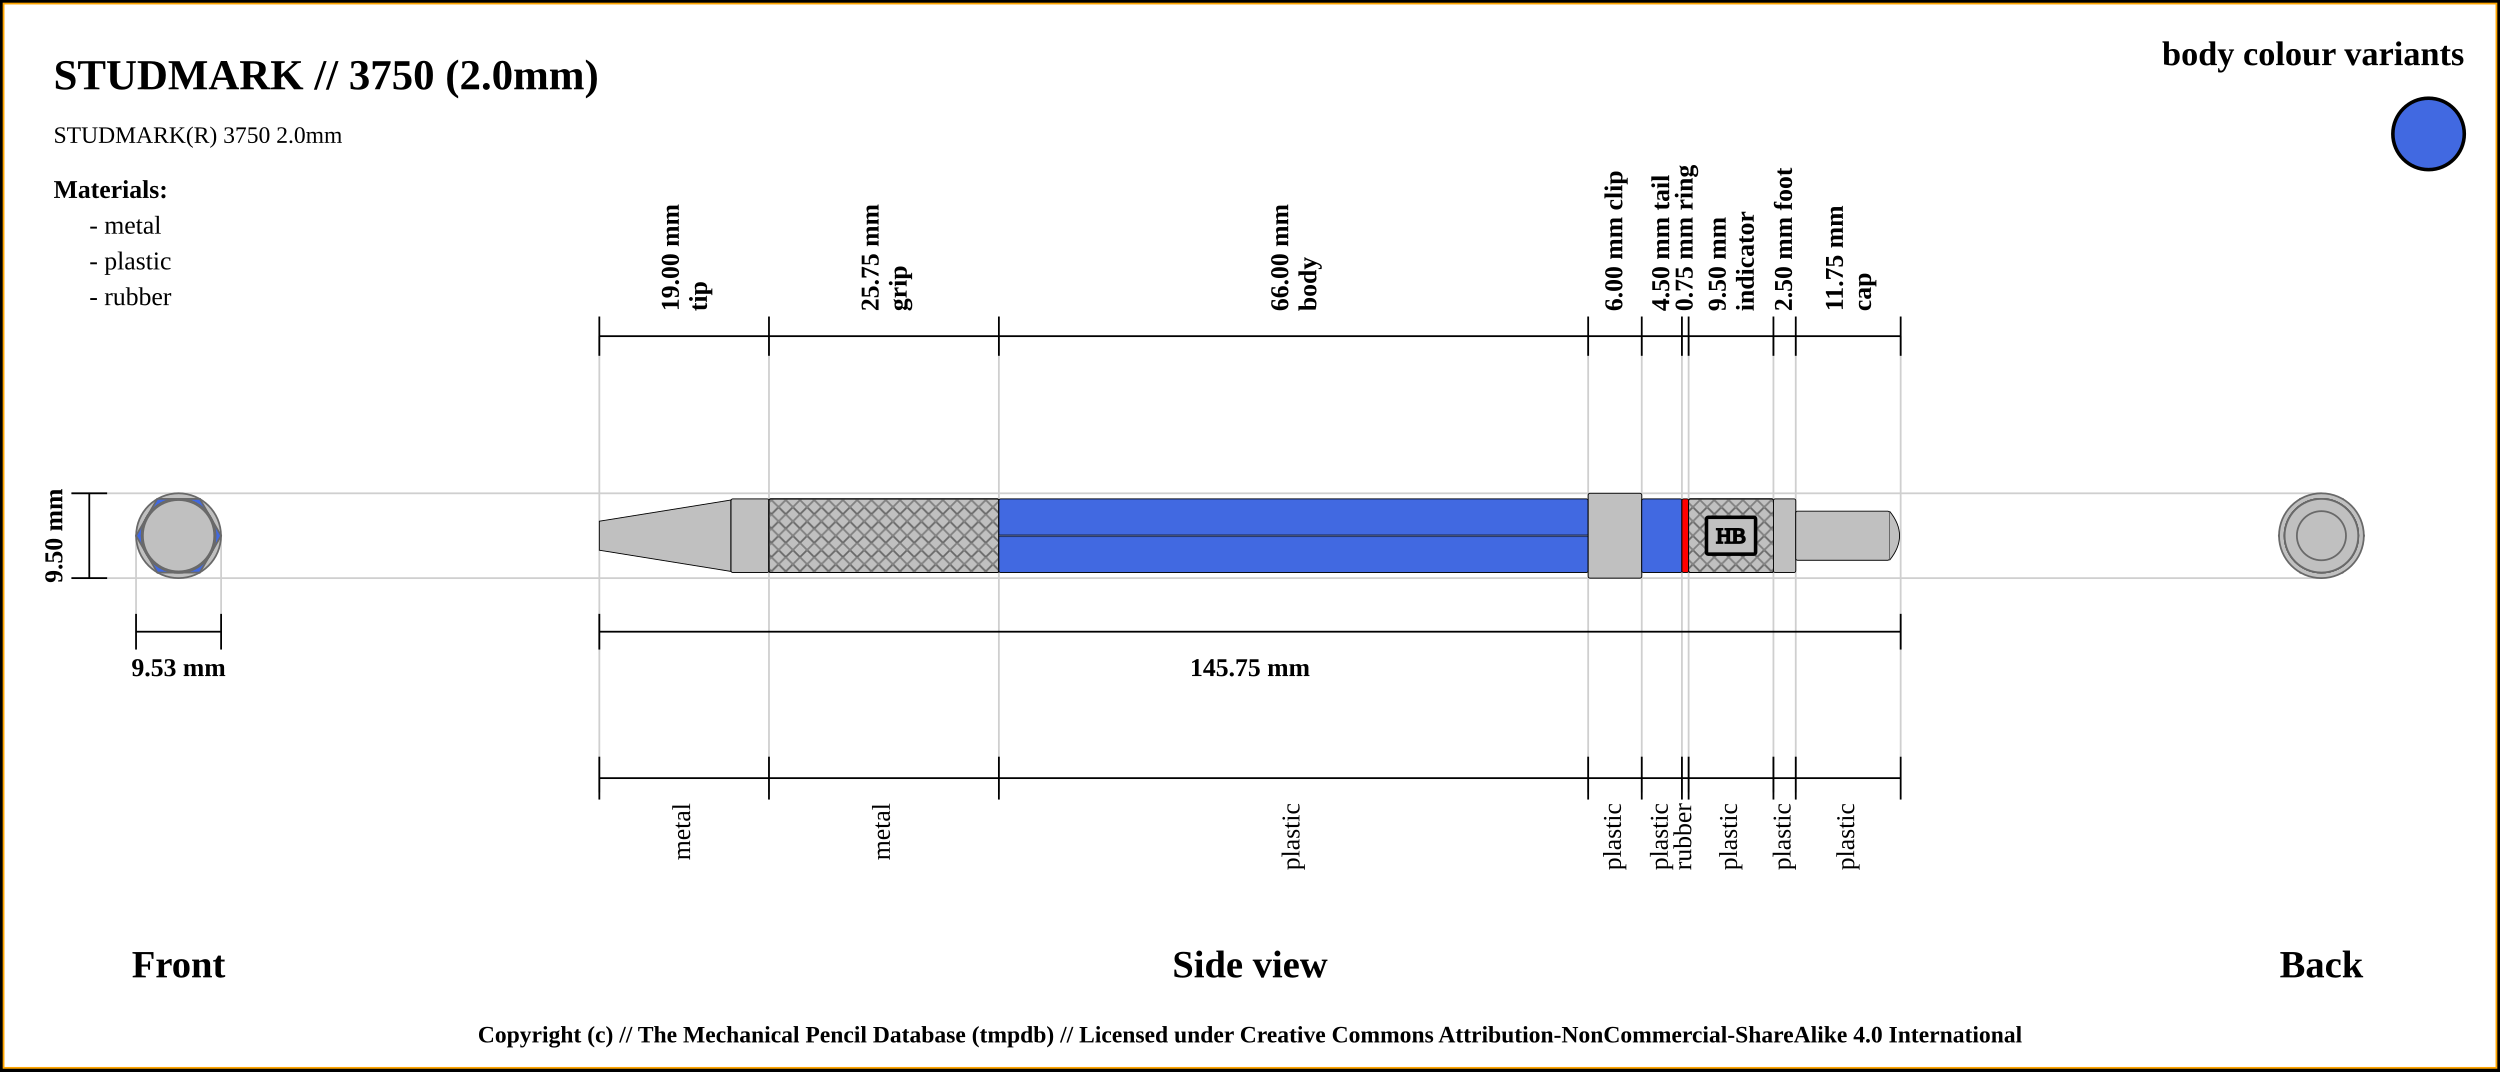
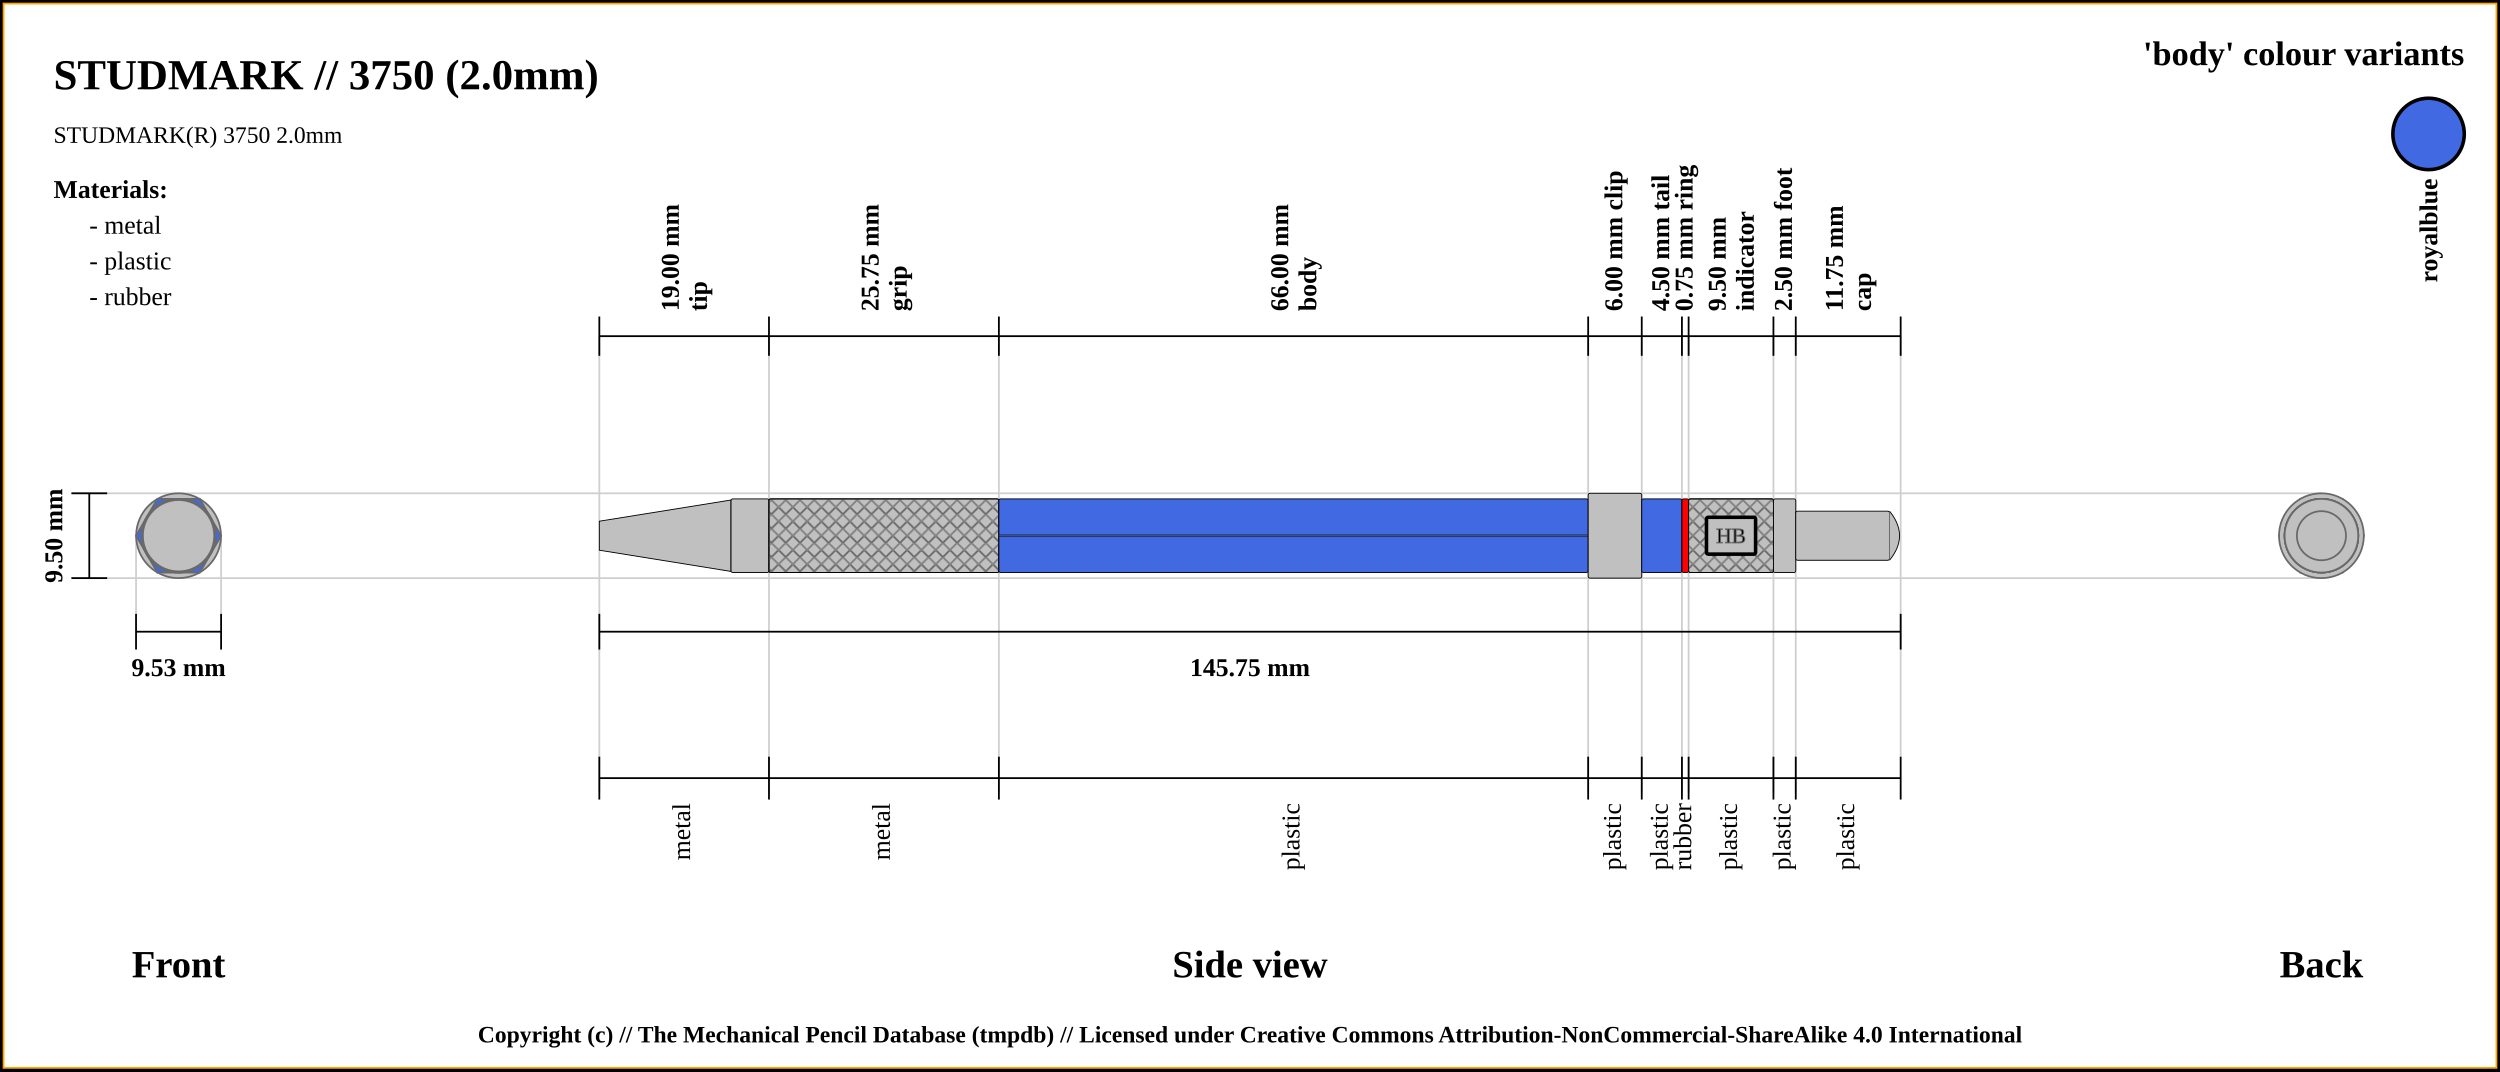
<svg xmlns="http://www.w3.org/2000/svg" width="1400" height="600">
  <pattern id="diagonalHatch" patternUnits="userSpaceOnUse" width="8" height="8">
    <rect width="6" height="6" fill="none" />
    <path stroke="dimgray" stroke-linecap="round" stroke-width="1" d="M 4,4 L 8,8" />
    <path stroke="dimgray" stroke-linecap="round" stroke-width="1" d="M 4,4 L 0,8" />
    <path stroke="gray" stroke-linecap="round" stroke-width="1" d="M 4,4 L 8,0" />
    <path stroke="gray" stroke-linecap="round" stroke-width="1" d="M 4,4 L 0,0" />
  </pattern>
  <rect x="0" y="0" width="1400" height="600" fill="white" stroke="black" stroke-width="4" />
  <rect x="2" y="2" width="1396" height="596" fill="white" stroke="orange" stroke-width="1" />
  <text x="30" y="50" font-size="2.0em" font-weight="bold"> STUDMARK // 3750 (2.0mm)</text>
  <text x="30" y="80" font-size="1.1em"> STUDMARK(R) 3750 2.0mm</text>
  <line x1="40" y1="276.25" x2="1300" y2="276.25" stroke="#cfcfcf" stroke-width="1" />
  <line x1="40" y1="323.75" x2="1300" y2="323.75" stroke="#cfcfcf" stroke-width="1" />
  <line x1="76.184" y1="343.75" x2="76.184" y2="300" stroke="#cfcfcf" stroke-width="1" />
  <line x1="123.816" y1="343.75" x2="123.816" y2="300" stroke="#cfcfcf" stroke-width="1" />
  <line x1="335.625" y1="188.25" x2="335.625" y2="443.75" stroke="#cfcfcf" stroke-width="1" />
  <line x1="430.625" y1="188.25" x2="430.625" y2="443.75" stroke="#cfcfcf" stroke-width="1" />
  <line x1="559.375" y1="188.25" x2="559.375" y2="443.75" stroke="#cfcfcf" stroke-width="1" />
  <line x1="889.375" y1="188.25" x2="889.375" y2="443.75" stroke="#cfcfcf" stroke-width="1" />
  <line x1="919.375" y1="188.25" x2="919.375" y2="443.75" stroke="#cfcfcf" stroke-width="1" />
  <line x1="941.875" y1="188.25" x2="941.875" y2="443.75" stroke="#cfcfcf" stroke-width="1" />
  <line x1="945.625" y1="188.25" x2="945.625" y2="443.75" stroke="#cfcfcf" stroke-width="1" />
  <line x1="993.125" y1="188.25" x2="993.125" y2="443.75" stroke="#cfcfcf" stroke-width="1" />
  <line x1="1005.625" y1="188.25" x2="1005.625" y2="443.75" stroke="#cfcfcf" stroke-width="1" />
  <line x1="1064.375" y1="188.25" x2="1064.375" y2="423.75" stroke="#cfcfcf" stroke-width="1" />
  <line x1="40" y1="276.25" x2="60" y2="276.25" stroke="black" stroke-width="1" />
  <line x1="40" y1="323.75" x2="60" y2="323.75" stroke="black" stroke-width="1" />
  <line x1="50" y1="323.75" x2="50" y2="276.25" stroke="black" stroke-width="1" />
  <text x="30" y="300" transform="rotate(-90, 30, 300)" font-size="1.2em" font-weight="bold" text-anchor="middle" dominant-baseline="central">9.50 mm</text>
  <text x="100" y="540" font-size="1.8em" font-weight="bold" text-anchor="middle" dominant-baseline="central">Front</text>
  <line x1="76.184" y1="353.75" x2="123.816" y2="353.75" stroke="black" stroke-width="1" />
  <line x1="76.184" y1="343.75" x2="76.184" y2="363.75" stroke="black" stroke-width="1" />
  <line x1="123.816" y1="343.75" x2="123.816" y2="363.75" stroke="black" stroke-width="1" />
  <text x="100" y="373.75" font-size="1.2em" font-weight="bold" text-anchor="middle" dominant-baseline="central">9.53 mm</text>
  <line x1="335.625" y1="199.25" x2="335.625" y2="177.25" stroke="black" stroke-width="1" />
  <text x="380.125" y="174.25" transform="rotate(-90, 380.125, 174.25)" font-size="1.2em" font-weight="bold" dominant-baseline="auto">19.00 mm</text>
  <text x="386.125" y="174.25" transform="rotate(-90, 386.125, 174.25)" font-size="1.2em" font-weight="bold" dominant-baseline="hanging">tip</text>
  <line x1="430.625" y1="199.25" x2="430.625" y2="177.25" stroke="black" stroke-width="1" />
  <text x="492" y="174.25" transform="rotate(-90, 492, 174.25)" font-size="1.2em" font-weight="bold" dominant-baseline="auto">25.75 mm</text>
  <text x="498" y="174.25" transform="rotate(-90, 498, 174.25)" font-size="1.2em" font-weight="bold" dominant-baseline="hanging">grip</text>
  <line x1="559.375" y1="199.25" x2="559.375" y2="177.25" stroke="black" stroke-width="1" />
  <text x="721.375" y="174.25" transform="rotate(-90, 721.375, 174.25)" font-size="1.2em" font-weight="bold" dominant-baseline="auto">66.00 mm</text>
  <text x="727.375" y="174.25" transform="rotate(-90, 727.375, 174.25)" font-size="1.2em" font-weight="bold" dominant-baseline="hanging">body</text>
  <line x1="889.375" y1="199.25" x2="889.375" y2="177.25" stroke="black" stroke-width="1" />
  <text x="904.375" y="174.25" transform="rotate(-90, 904.375, 174.25)" font-size="1.2em" font-weight="bold" dominant-baseline="middle">6.00 mm clip</text>
  <line x1="919.375" y1="199.25" x2="919.375" y2="177.25" stroke="black" stroke-width="1" />
  <text x="930.625" y="174.25" transform="rotate(-90, 930.625, 174.25)" font-size="1.2em" font-weight="bold" dominant-baseline="middle">4.50 mm tail</text>
  <line x1="941.875" y1="199.25" x2="941.875" y2="177.25" stroke="black" stroke-width="1" />
  <text x="943.75" y="174.25" transform="rotate(-90, 943.75, 174.25)" font-size="1.2em" font-weight="bold" dominant-baseline="middle">0.75 mm ring</text>
  <line x1="945.625" y1="199.25" x2="945.625" y2="177.25" stroke="black" stroke-width="1" />
  <text x="966.375" y="174.25" transform="rotate(-90, 966.375, 174.25)" font-size="1.2em" font-weight="bold" dominant-baseline="auto">9.50 mm</text>
  <text x="972.375" y="174.25" transform="rotate(-90, 972.375, 174.25)" font-size="1.2em" font-weight="bold" dominant-baseline="hanging">indicator</text>
  <line x1="993.125" y1="199.25" x2="993.125" y2="177.25" stroke="black" stroke-width="1" />
  <text x="999.375" y="174.25" transform="rotate(-90, 999.375, 174.25)" font-size="1.2em" font-weight="bold" dominant-baseline="middle">2.50 mm foot</text>
  <line x1="1005.625" y1="199.25" x2="1005.625" y2="177.25" stroke="black" stroke-width="1" />
  <text x="1032" y="174.25" transform="rotate(-90, 1032, 174.25)" font-size="1.2em" font-weight="bold" dominant-baseline="auto">11.75 mm</text>
  <text x="1038" y="174.25" transform="rotate(-90, 1038, 174.25)" font-size="1.2em" font-weight="bold" dominant-baseline="hanging">cap</text>
  <line x1="1064.375" y1="199.25" x2="1064.375" y2="177.25" stroke="black" stroke-width="1" />
  <line x1="335.625" y1="188.25" x2="1064.375" y2="188.25" stroke="black" stroke-width="1" />
  <line x1="335.625" y1="353.75" x2="1064.375" y2="353.75" stroke="black" stroke-width="1" />
  <line x1="335.625" y1="343.75" x2="335.625" y2="363.75" stroke="black" stroke-width="1" />
  <line x1="1064.375" y1="343.75" x2="1064.375" y2="363.75" stroke="black" stroke-width="1" />
  <text x="700" y="373.75" font-size="1.2em" font-weight="bold" text-anchor="middle" dominant-baseline="central">145.75 mm</text>
  <text x="700" y="540" font-size="1.8em" font-weight="bold" text-anchor="middle" dominant-baseline="central">Side view</text>
  <text x="1300" y="540" font-size="1.8em" font-weight="bold" text-anchor="middle" dominant-baseline="central">Back</text>
  <line x1="335.625" y1="423.75" x2="335.625" y2="447.75" stroke="black" stroke-width="1" />
  <text x="383.125" y="449.75" transform="rotate(-90, 383.125, 449.75)" font-size="1.2em" text-anchor="end" dominant-baseline="middle">metal</text>
  <line x1="430.625" y1="423.75" x2="430.625" y2="447.75" stroke="black" stroke-width="1" />
  <text x="495" y="449.75" transform="rotate(-90, 495, 449.75)" font-size="1.2em" text-anchor="end" dominant-baseline="middle">metal</text>
  <line x1="559.375" y1="423.75" x2="559.375" y2="447.75" stroke="black" stroke-width="1" />
  <text x="724.375" y="449.75" transform="rotate(-90, 724.375, 449.75)" font-size="1.2em" text-anchor="end" dominant-baseline="middle">plastic</text>
  <line x1="889.375" y1="423.75" x2="889.375" y2="447.75" stroke="black" stroke-width="1" />
  <text x="904.375" y="449.75" transform="rotate(-90, 904.375, 449.75)" font-size="1.2em" text-anchor="end" dominant-baseline="middle">plastic</text>
  <line x1="919.375" y1="423.75" x2="919.375" y2="447.75" stroke="black" stroke-width="1" />
  <text x="930.625" y="449.75" transform="rotate(-90, 930.625, 449.75)" font-size="1.2em" text-anchor="end" dominant-baseline="middle">plastic</text>
  <line x1="941.875" y1="423.75" x2="941.875" y2="447.75" stroke="black" stroke-width="1" />
  <text x="943.75" y="449.75" transform="rotate(-90, 943.75, 449.75)" font-size="1.2em" text-anchor="end" dominant-baseline="middle">rubber</text>
  <line x1="945.625" y1="423.75" x2="945.625" y2="447.75" stroke="black" stroke-width="1" />
  <text x="969.375" y="449.75" transform="rotate(-90, 969.375, 449.75)" font-size="1.2em" text-anchor="end" dominant-baseline="middle">plastic</text>
  <line x1="993.125" y1="423.75" x2="993.125" y2="447.75" stroke="black" stroke-width="1" />
  <text x="999.375" y="449.75" transform="rotate(-90, 999.375, 449.75)" font-size="1.2em" text-anchor="end" dominant-baseline="middle">plastic</text>
  <line x1="1005.625" y1="423.75" x2="1005.625" y2="447.75" stroke="black" stroke-width="1" />
  <text x="1035" y="449.75" transform="rotate(-90, 1035, 449.75)" font-size="1.2em" text-anchor="end" dominant-baseline="middle">plastic</text>
  <line x1="1064.375" y1="423.75" x2="1064.375" y2="447.75" stroke="black" stroke-width="1" />
  <line x1="335.625" y1="435.75" x2="1064.375" y2="435.75" stroke="black" stroke-width="1" />
  <circle r="20" cx="1300" cy="300" stroke="dimgray" stroke-width="1" fill="silver" />
  <circle r="8.125" cx="1300" cy="300" stroke="dimgray" stroke-width="1" fill="silver" />
  <circle r="20.625" cx="1300" cy="300" stroke="dimgray" stroke-width="1" fill="silver" />
  <circle r="20.625" cx="1300" cy="300" stroke="dimgray" stroke-width="1" fill="silver" />
  <polygon points="1288.092,279.375 1311.908,279.375 1323.816,300 1311.908,320.625 1288.092,320.625 1276.184,300 " stroke="dimgray" stroke-width="1" fill="royalblue" />
  <circle r="23.75" cx="1300" cy="300" stroke="dimgray" stroke-width="1" fill="silver" />
  <circle r="20.625" cx="1300" cy="300" stroke="dimgray" stroke-width="1" fill="royalblue" />
  <circle r="20.625" cx="1300" cy="300" stroke="dimgray" stroke-width="1" fill="red" />
  <circle r="20.625" cx="1300" cy="300" stroke="dimgray" stroke-width="1" fill="silver" />
  <circle r="20.625" cx="1300" cy="300" stroke="dimgray" stroke-width="1" fill="silver" />
  <circle r="13.75" cx="1300" cy="300" stroke="dimgray" stroke-width="1" fill="silver" />
  <circle r="13.75" cx="100" cy="300" stroke="dimgray" stroke-width="1" fill="silver" />
  <circle r="20.625" cx="100" cy="300" stroke="dimgray" stroke-width="1" fill="silver" />
  <circle r="20.625" cx="100" cy="300" stroke="dimgray" stroke-width="1" fill="silver" />
  <circle r="20.625" cx="100" cy="300" stroke="dimgray" stroke-width="1" fill="red" />
  <circle r="20.625" cx="100" cy="300" stroke="dimgray" stroke-width="1" fill="royalblue" />
  <circle r="23.75" cx="100" cy="300" stroke="dimgray" stroke-width="1" fill="silver" />
  <polygon points="88.092,279.375 111.908,279.375 123.816,300 111.908,320.625 88.092,320.625 76.184,300 " stroke="dimgray" stroke-width="1" fill="royalblue" />
  <circle r="20.625" cx="100" cy="300" stroke="dimgray" stroke-width="1" fill="silver" />
  <circle r="20.625" cx="100" cy="300" stroke="dimgray" stroke-width="1" fill="silver" />
  <circle r="8.125" cx="100" cy="300" stroke="dimgray" stroke-width="1" fill="silver" />
  <circle r="20" cx="100" cy="300" stroke="dimgray" stroke-width="1" fill="silver" />
  <path d="M335.625 291.875 L409.375 280 L409.375 320 L335.625 308.125 Z" stroke-width="0.5" stroke="black" fill="silver" />
  <rect x="409.375" y="279.375" width="21.25" height="41.25" rx="1" ry="1" stroke-width="0.5" stroke="black" fill="silver" />
  <rect x="430.625" y="279.375" width="128.75" height="41.25" rx="1" ry="1" stroke-width="0.5" stroke="black" fill="silver" />
  <rect x="430.625" y="279.375" width="128.75" height="41.25" rx="1" ry="1" stroke-width="0.5" stroke="black" fill="url(#diagonalHatch)" />
  <rect x="559.375" y="279.375" width="330" height="41.25" rx="1" ry="1" stroke-width="0.5" stroke="black" fill="royalblue" />
  <line x1="559.375" y1="300" x2="889.375" y2="300" stroke-width="1.5" stroke="black" fill="none" stroke-opacity="0.5" />
  <line x1="559.375" y1="300" x2="889.375" y2="300" stroke-width="0.5" stroke="gray" fill="none" stroke-opacity="0.5" />
  <rect x="889.375" y="276.25" width="30" height="47.5" rx="1" ry="1" stroke-width="0.5" stroke="black" fill="silver" />
  <rect x="919.375" y="279.375" width="22.5" height="41.25" rx="1" ry="1" stroke-width="0.5" stroke="black" fill="royalblue" />
  <rect x="941.875" y="279.375" width="3.75" height="41.25" rx="1" ry="1" stroke-width="0.5" stroke="black" fill="red" />
  <rect x="945.625" y="279.375" width="47.5" height="41.25" rx="1" ry="1" stroke-width="0.5" stroke="black" fill="silver" />
  <rect x="945.625" y="279.375" width="47.5" height="41.25" rx="1" ry="1" stroke-width="0.5" stroke="black" fill="url(#diagonalHatch)" />
  <rect x="955.625" y="289.688" width="27.5" height="20.625" rx="1" ry="1" stroke-width="2" stroke="black" fill="silver" />
  <text x="969.375" y="300" text-anchor="middle" dominant-baseline="central">
-     <tspan stroke="black" fill="black" textLength="{this.width * 5 - 24}"> HB</tspan>
+     <tspan stroke="dimgray" stroke-width="0.5" fill="black" textLength="{this.width * 5 - 24}"> HB</tspan>
  </text>
  <rect x="993.125" y="279.375" width="12.5" height="41.25" rx="1" ry="1" stroke-width="0.5" stroke="black" fill="silver" />
  <rect x="1005.625" y="286.25" width="52.5" height="27.5" rx="1" ry="1" stroke-width="0.5" stroke="black" fill="silver" />
  <path d="M1058.125 286.25 Q1069.375 300 1058.125 313.75" stroke-width="0.5" stroke="black" fill="silver" />
-   <text x="1380" y="30" font-size="1.6em" font-weight="bold" text-anchor="end" dominant-baseline="central">body colour variants</text>
+   <text x="1380" y="30" font-size="1.6em" font-weight="bold" text-anchor="end" dominant-baseline="central">'body' colour variants</text>
  <rect x="1340" y="55" width="40" rx="50%" ry="50%" height="40" stroke="black" stroke-width="2" fill="royalblue" />
+   <text x="1360" y="100" transform="rotate(-90, 1360, 100)" font-size="1.2em" font-weight="bold" text-anchor="end" dominant-baseline="central">royalblue</text>
  <text x="30" y="106" font-size="1.2em" font-weight="bold" text-anchor="start" dominant-baseline="central">Materials:</text>
  <text x="50" y="126" font-size="1.2em" text-anchor="start" dominant-baseline="central"> - metal</text>
  <text x="50" y="146" font-size="1.2em" text-anchor="start" dominant-baseline="central"> - plastic</text>
  <text x="50" y="166" font-size="1.2em" text-anchor="start" dominant-baseline="central"> - rubber</text>
  <text x="50%" y="580" font-size="1.1em" font-weight="bold" text-anchor="middle" dominant-baseline="middle">Copyright (c) // The Mechanical Pencil Database (tmpdb) // Licensed under Creative Commons Attribution-NonCommercial-ShareAlike 4.0 International</text>
</svg>
